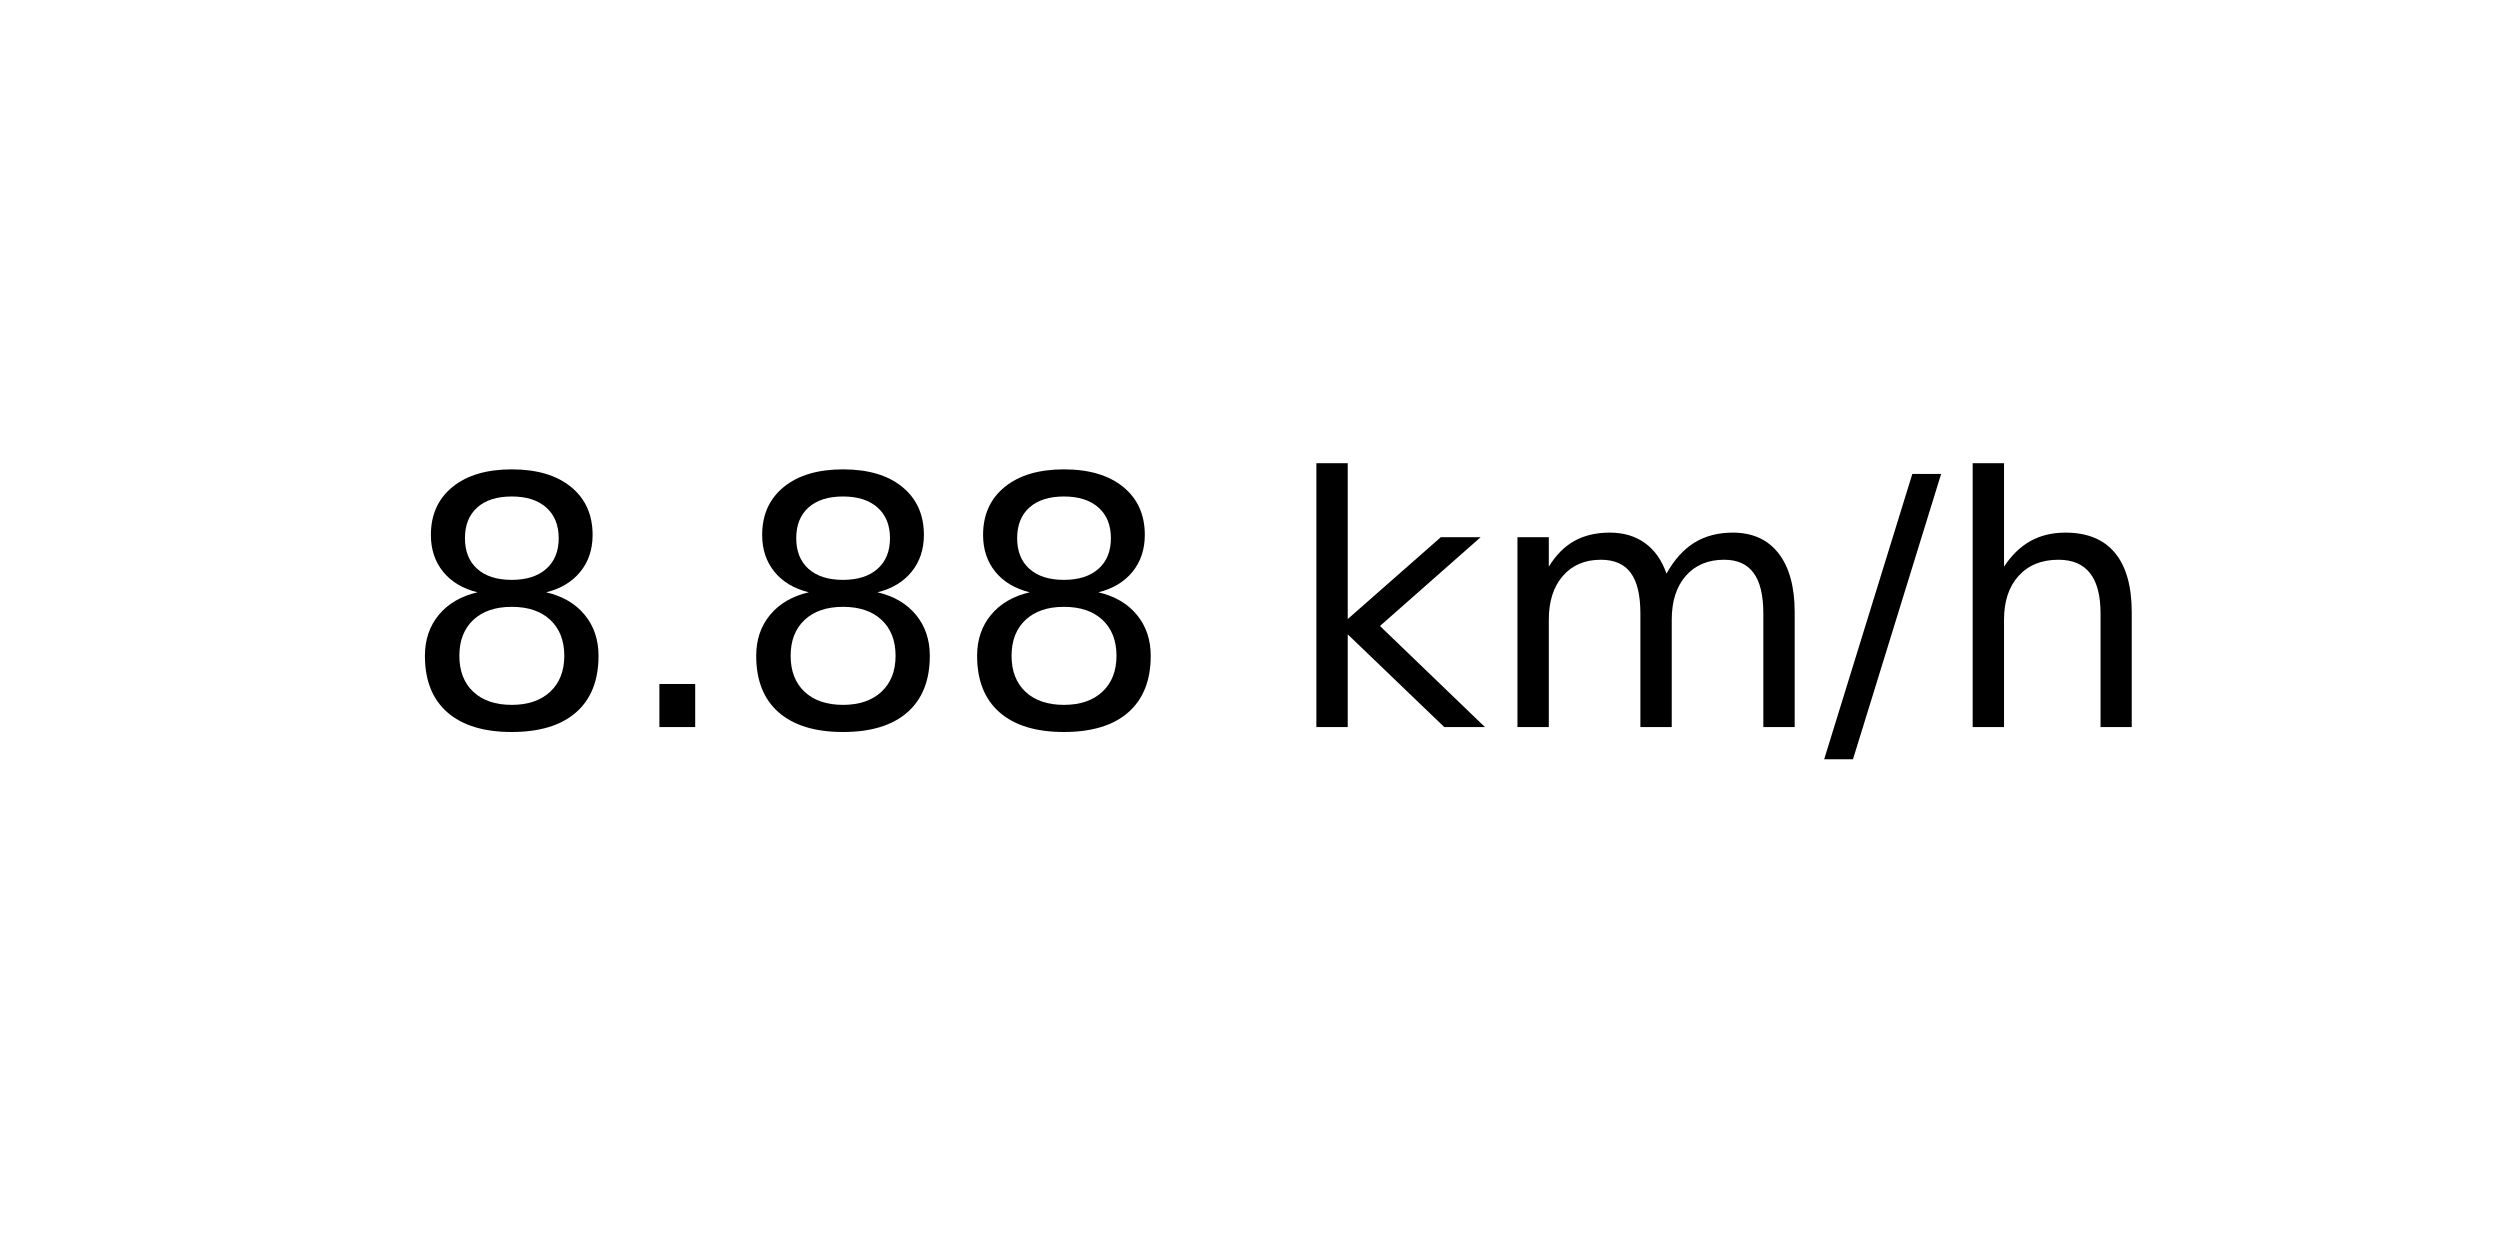
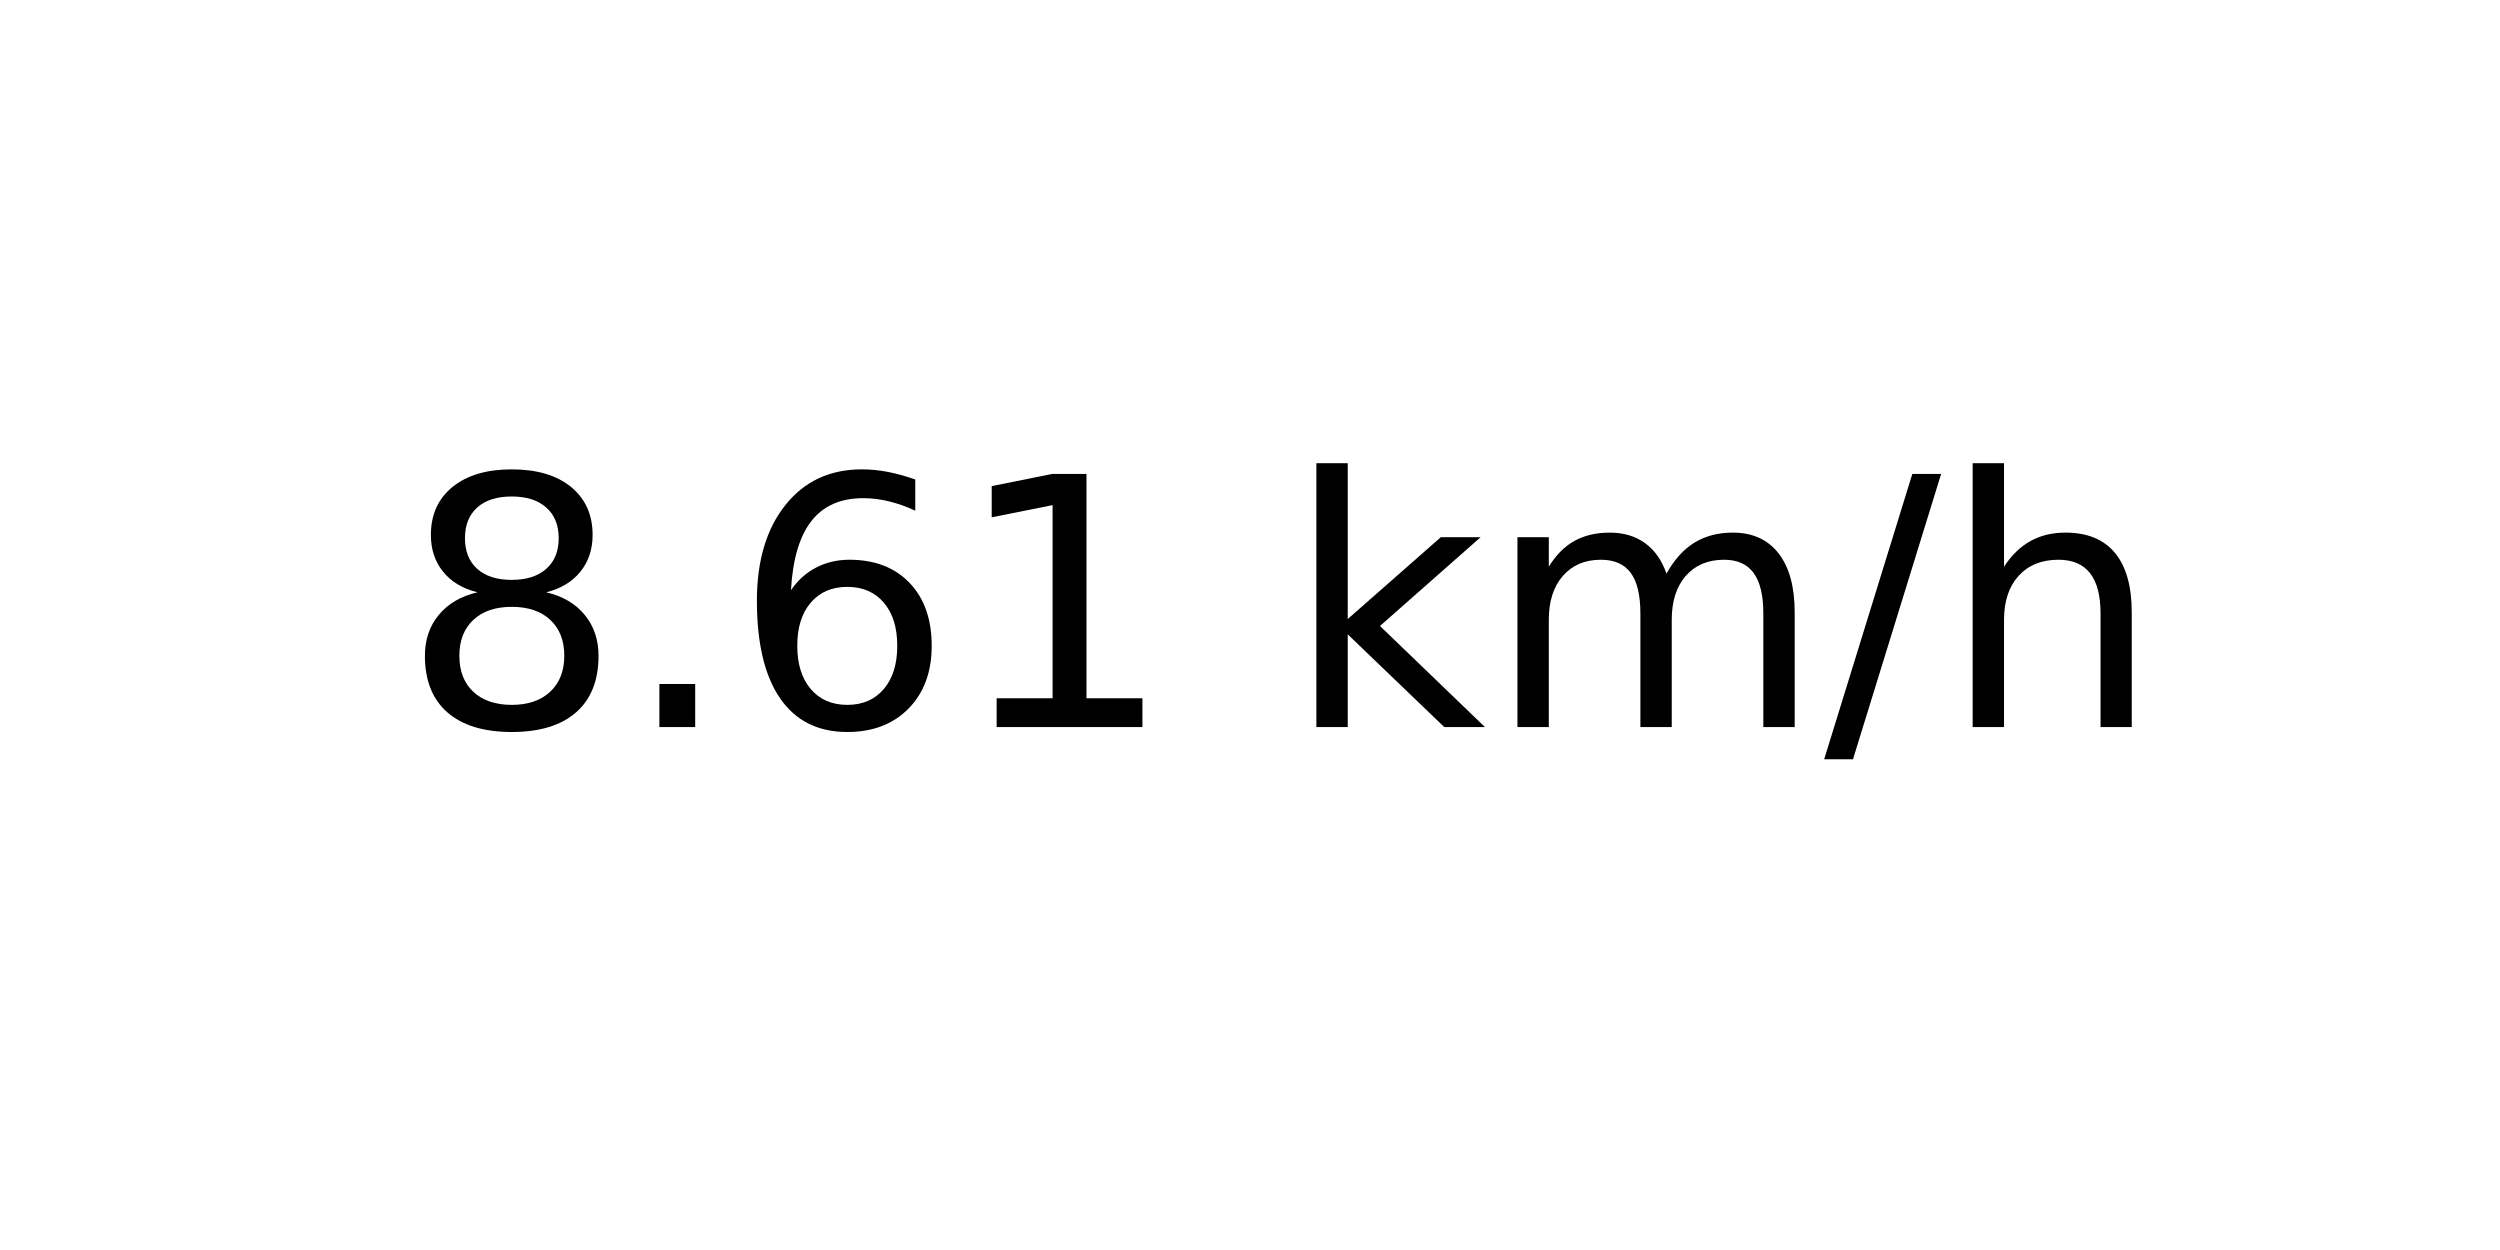
<svg xmlns="http://www.w3.org/2000/svg" xmlns:xlink="http://www.w3.org/1999/xlink" width="72pt" height="36pt" viewBox="0 0 72 36" version="1.1">
  <defs>
    <style type="text/css">*{stroke-linejoin: round; stroke-linecap: butt}</style>
  </defs>
  <g id="figure_1">
    <g id="axes_1">
      <g id="text_1">
        <g transform="translate(11.55937 20.93937) scale(0.1 -0.1)">
          <defs>
            <path id="DejaVuSans-38" d="M 2034 2216  Q 1584 2216 1326 1975  Q 1069 1734 1069 1313  Q 1069 891 1326 650  Q 1584 409 2034 409  Q 2484 409 2743 651  Q 3003 894 3003 1313  Q 3003 1734 2745 1975  Q 2488 2216 2034 2216  z M 1403 2484  Q 997 2584 770 2862  Q 544 3141 544 3541  Q 544 4100 942 4425  Q 1341 4750 2034 4750  Q 2731 4750 3128 4425  Q 3525 4100 3525 3541  Q 3525 3141 3298 2862  Q 3072 2584 2669 2484  Q 3125 2378 3379 2068  Q 3634 1759 3634 1313  Q 3634 634 3220 271  Q 2806 -91 2034 -91  Q 1263 -91 848 271  Q 434 634 434 1313  Q 434 1759 690 2068  Q 947 2378 1403 2484  z M 1172 3481  Q 1172 3119 1398 2916  Q 1625 2713 2034 2713  Q 2441 2713 2670 2916  Q 2900 3119 2900 3481  Q 2900 3844 2670 4047  Q 2441 4250 2034 4250  Q 1625 4250 1398 4047  Q 1172 3844 1172 3481  z " transform="scale(0.015625)" />
            <path id="DejaVuSans-2e" d="M 684 794  L 1344 794  L 1344 0  L 684 0  L 684 794  z " transform="scale(0.015625)" />
+             <path id="DejaVuSans-36" d="M 2113 2584  Q 1688 2584 1439 2293  Q 1191 2003 1191 1497  Q 1191 994 1439 701  Q 1688 409 2113 409  Q 2538 409 2786 701  Q 3034 994 3034 1497  Q 3034 2003 2786 2293  Q 2538 2584 2113 2584  z M 3366 4563  L 3366 3988  Q 3128 4100 2886 4159  Q 2644 4219 2406 4219  Q 1781 4219 1451 3797  Q 1122 3375 1075 2522  Q 1259 2794 1537 2939  Q 1816 3084 2150 3084  Q 2853 3084 3261 2657  Q 3669 2231 3669 1497  Q 3669 778 3244 343  Q 2819 -91 2113 -91  Q 1303 -91 875 529  Q 447 1150 447 2328  Q 447 3434 972 4092  Q 1497 4750 2381 4750  Q 2619 4750 2861 4703  Q 3103 4656 3366 4563  z " transform="scale(0.015625)" />
+             <path id="DejaVuSans-31" d="M 794 531  L 1825 531  L 1825 4091  L 703 3866  L 703 4441  L 1819 4666  L 2450 4666  L 2450 531  L 3481 531  L 3481 0  L 794 0  L 794 531  z " transform="scale(0.015625)" />
            <path id="DejaVuSans-20" transform="scale(0.015625)" />
            <path id="DejaVuSans-6b" d="M 581 4863  L 1159 4863  L 1159 1991  L 2875 3500  L 3609 3500  L 1753 1863  L 3688 0  L 2938 0  L 1159 1709  L 1159 0  L 581 0  L 581 4863  z " transform="scale(0.015625)" />
            <path id="DejaVuSans-6d" d="M 3328 2828  Q 3544 3216 3844 3400  Q 4144 3584 4550 3584  Q 5097 3584 5394 3201  Q 5691 2819 5691 2113  L 5691 0  L 5113 0  L 5113 2094  Q 5113 2597 4934 2840  Q 4756 3084 4391 3084  Q 3944 3084 3684 2787  Q 3425 2491 3425 1978  L 3425 0  L 2847 0  L 2847 2094  Q 2847 2600 2669 2842  Q 2491 3084 2119 3084  Q 1678 3084 1418 2786  Q 1159 2488 1159 1978  L 1159 0  L 581 0  L 581 3500  L 1159 3500  L 1159 2956  Q 1356 3278 1631 3431  Q 1906 3584 2284 3584  Q 2666 3584 2933 3390  Q 3200 3197 3328 2828  z " transform="scale(0.015625)" />
            <path id="DejaVuSans-2f" d="M 1625 4666  L 2156 4666  L 531 -594  L 0 -594  L 1625 4666  z " transform="scale(0.015625)" />
            <path id="DejaVuSans-68" d="M 3513 2113  L 3513 0  L 2938 0  L 2938 2094  Q 2938 2591 2744 2837  Q 2550 3084 2163 3084  Q 1697 3084 1428 2787  Q 1159 2491 1159 1978  L 1159 0  L 581 0  L 581 4863  L 1159 4863  L 1159 2956  Q 1366 3272 1645 3428  Q 1925 3584 2291 3584  Q 2894 3584 3203 3211  Q 3513 2838 3513 2113  z " transform="scale(0.015625)" />
          </defs>
          <use xlink:href="#DejaVuSans-38" />
          <use xlink:href="#DejaVuSans-2e" x="63.623" />
-           <use xlink:href="#DejaVuSans-38" x="95.41" />
-           <use xlink:href="#DejaVuSans-38" x="159.033" />
+           <use xlink:href="#DejaVuSans-36" x="95.41" />
+           <use xlink:href="#DejaVuSans-31" x="159.033" />
          <use xlink:href="#DejaVuSans-20" x="222.656" />
          <use xlink:href="#DejaVuSans-6b" x="254.443" />
          <use xlink:href="#DejaVuSans-6d" x="312.354" />
          <use xlink:href="#DejaVuSans-2f" x="409.766" />
          <use xlink:href="#DejaVuSans-68" x="443.457" />
        </g>
      </g>
    </g>
  </g>
</svg>
